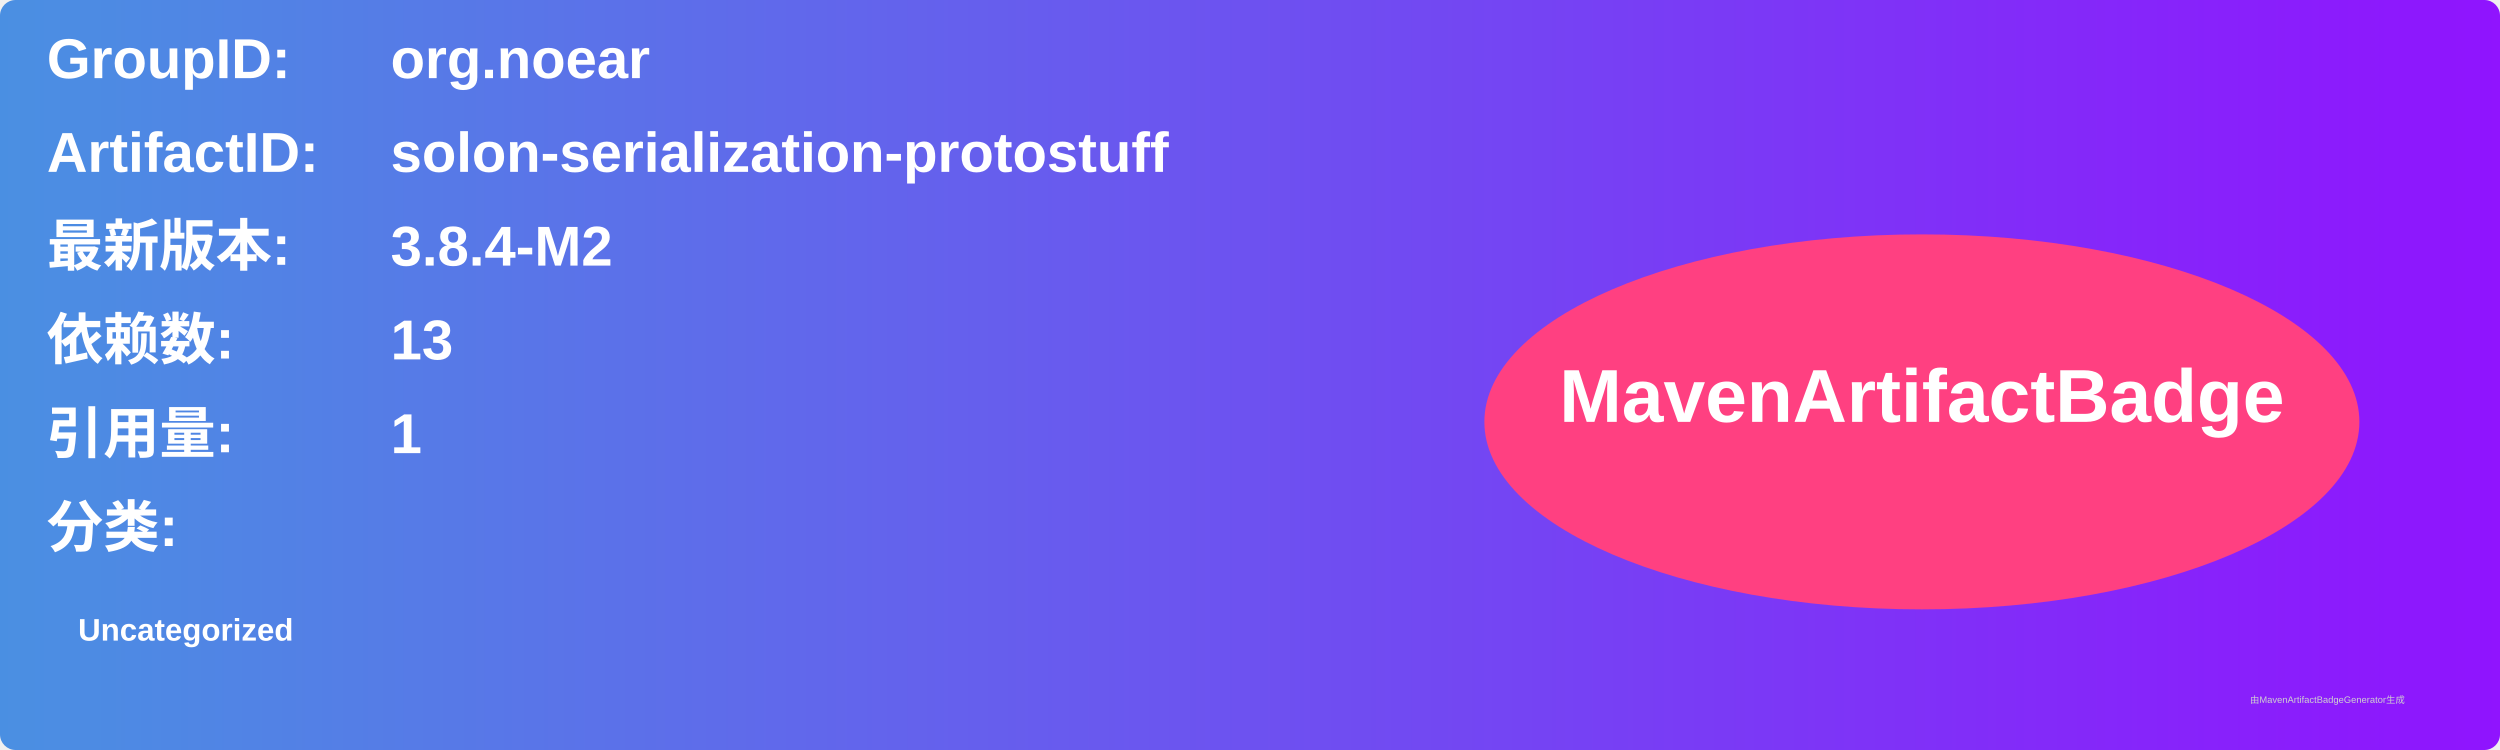
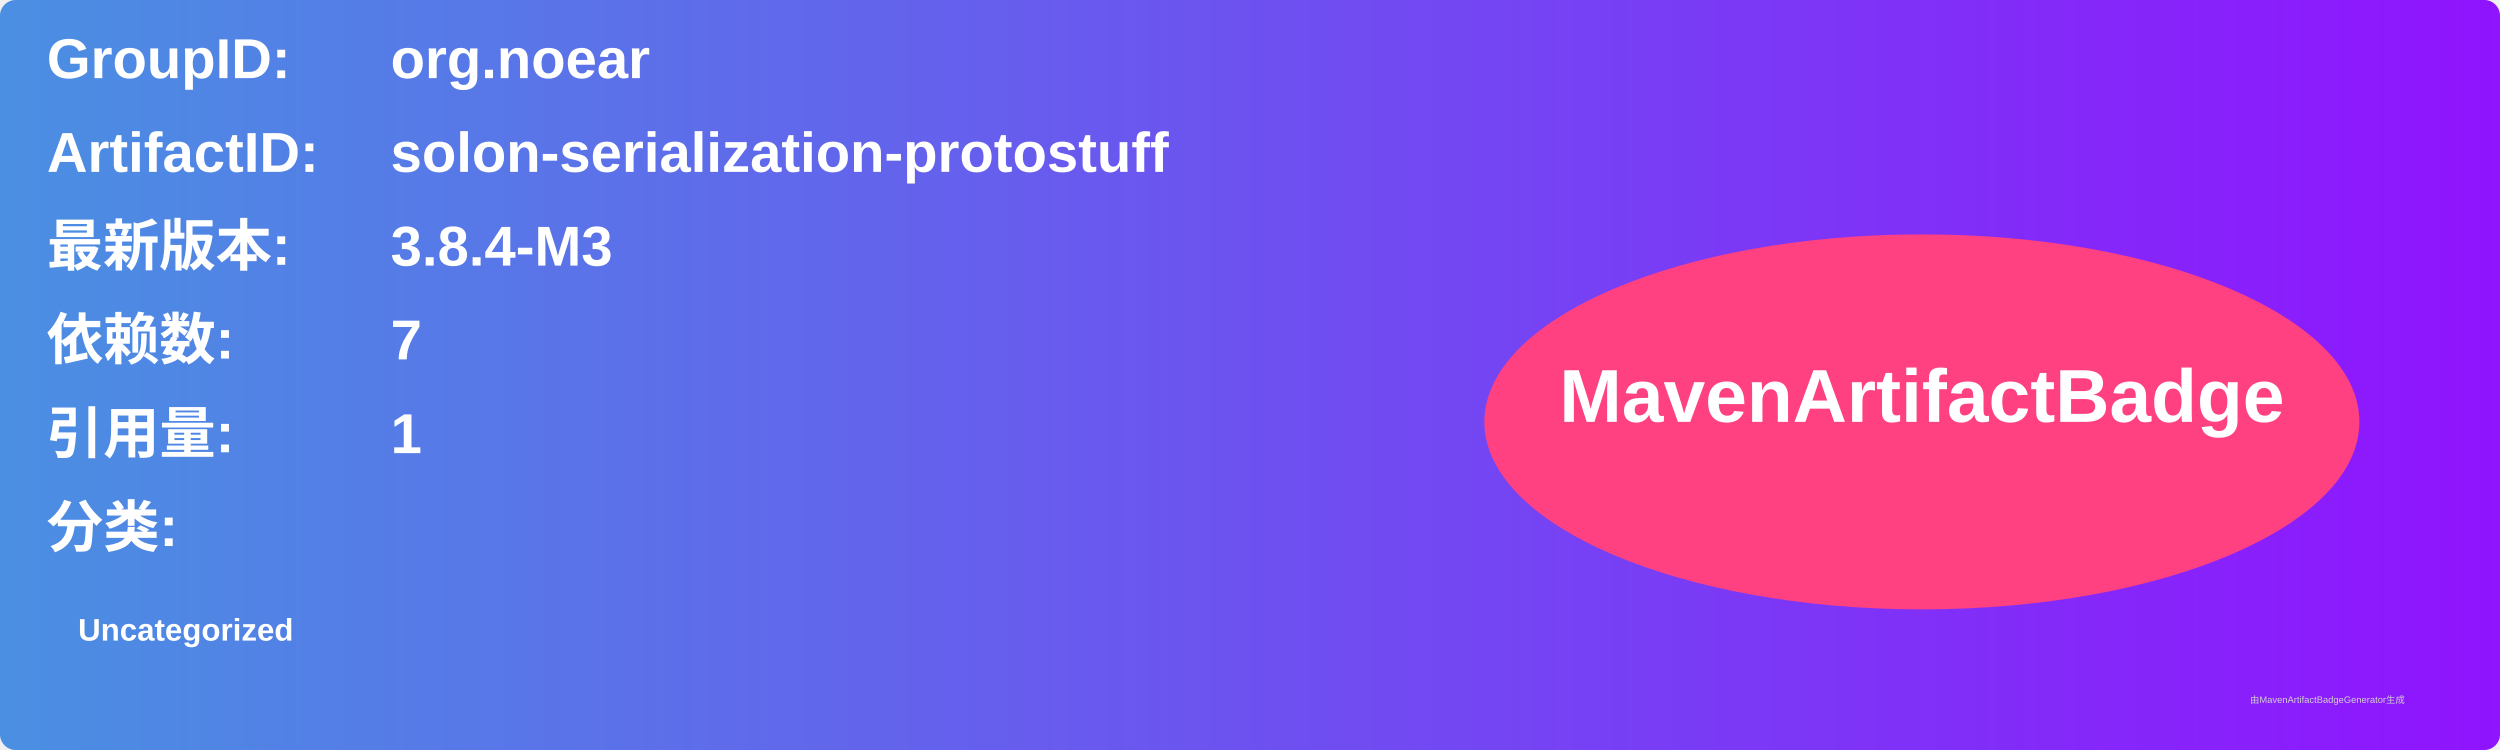
<svg xmlns="http://www.w3.org/2000/svg" width="800" height="240" viewBox="0 0 800 240">
  <linearGradient id="grad" x1="0%" y1="0%" x2="100%" y2="0%">
    <stop offset="0%" stop-color="#4a90e2" />
    <stop offset="100%" stop-color="#9013fe" />
  </linearGradient>
  <rect width="100%" height="100%" rx="5" ry="5" fill="url(#grad)" />
  <g transform="translate(15, 15)">
    <text x="0" y="10" font-family="Arial" font-size="18" fill="white" font-weight="bold" width="260">GroupID:</text>
    <text x="110" y="10" font-family="Arial" font-size="18" fill="white" font-weight="bold" width="460">org.noear</text>
    <text x="0" y="40" font-family="Arial" font-size="18" fill="white" font-weight="bold" width="260">ArtifactID:</text>
    <text x="110" y="40" font-family="Arial" font-size="18" fill="white" font-weight="bold" width="460">solon-serialization-protostuff</text>
    <text x="0" y="70" font-family="Arial" font-size="18" fill="white" font-weight="bold">最新版本:</text>
    <text x="110" y="70" font-family="Arial" font-size="18" fill="white" font-weight="bold">
-       <tspan font-weight="bold">3.8.4-M2</tspan>
+       <tspan font-weight="bold">3.8.4-M3</tspan>
    </text>
    <text x="0" y="100" font-family="Arial" font-size="18" fill="white" font-weight="bold">依赖数: </text>
    <text x="110" y="100" font-family="Arial" font-size="18" fill="white">
-       <tspan font-weight="bold">13</tspan>
+       <tspan font-weight="bold">7</tspan>
    </text>
    <text x="0" y="130" font-family="Arial" font-size="18" fill="white" font-weight="bold">引用量: </text>
    <text x="110" y="130" font-family="Arial" font-size="18" fill="white">
      <tspan font-weight="bold">1</tspan>
    </text>
    <text x="0" y="160" font-family="Arial" font-size="18" fill="white" font-weight="bold">分类:</text>
    <text x="10" y="190" font-family="Arial" font-size="10" fill="white">
      <tspan font-weight="bold">Uncategorized</tspan>
    </text>
    <ellipse cx="600" cy="120" rx="140" ry="60" fill="#ff4081" />
    <text x="600" y="120" text-anchor="middle" font-family="Arial" font-size="24" fill="white" font-weight="bold">MavenArtifactBadge</text>
  </g>
  <text x="720" y="225" font-family="Arial" font-size="3" fill="#d0d0d0">由MavenArtifactBadgeGenerator生成</text>
</svg>
